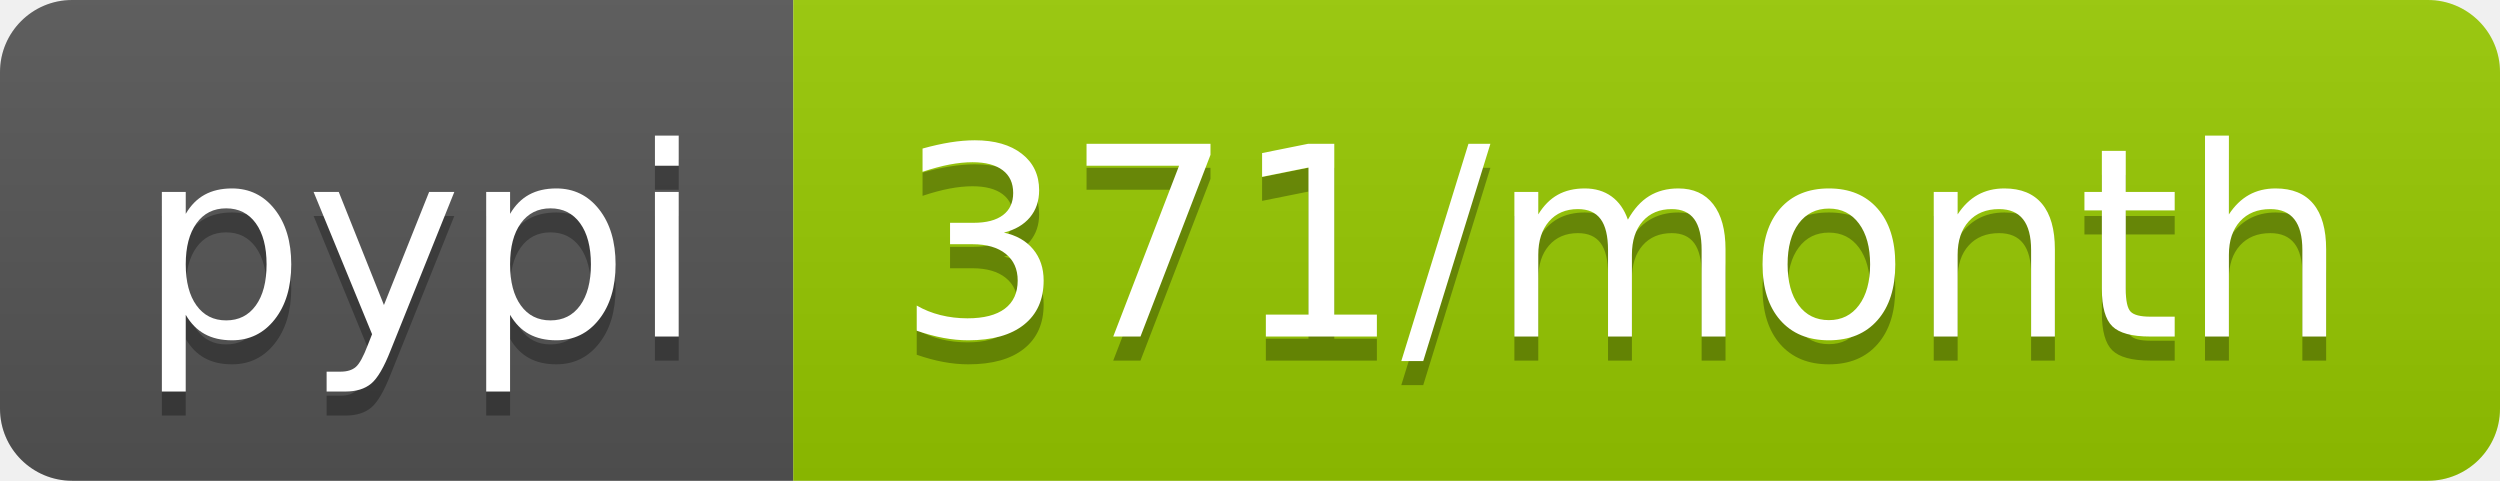
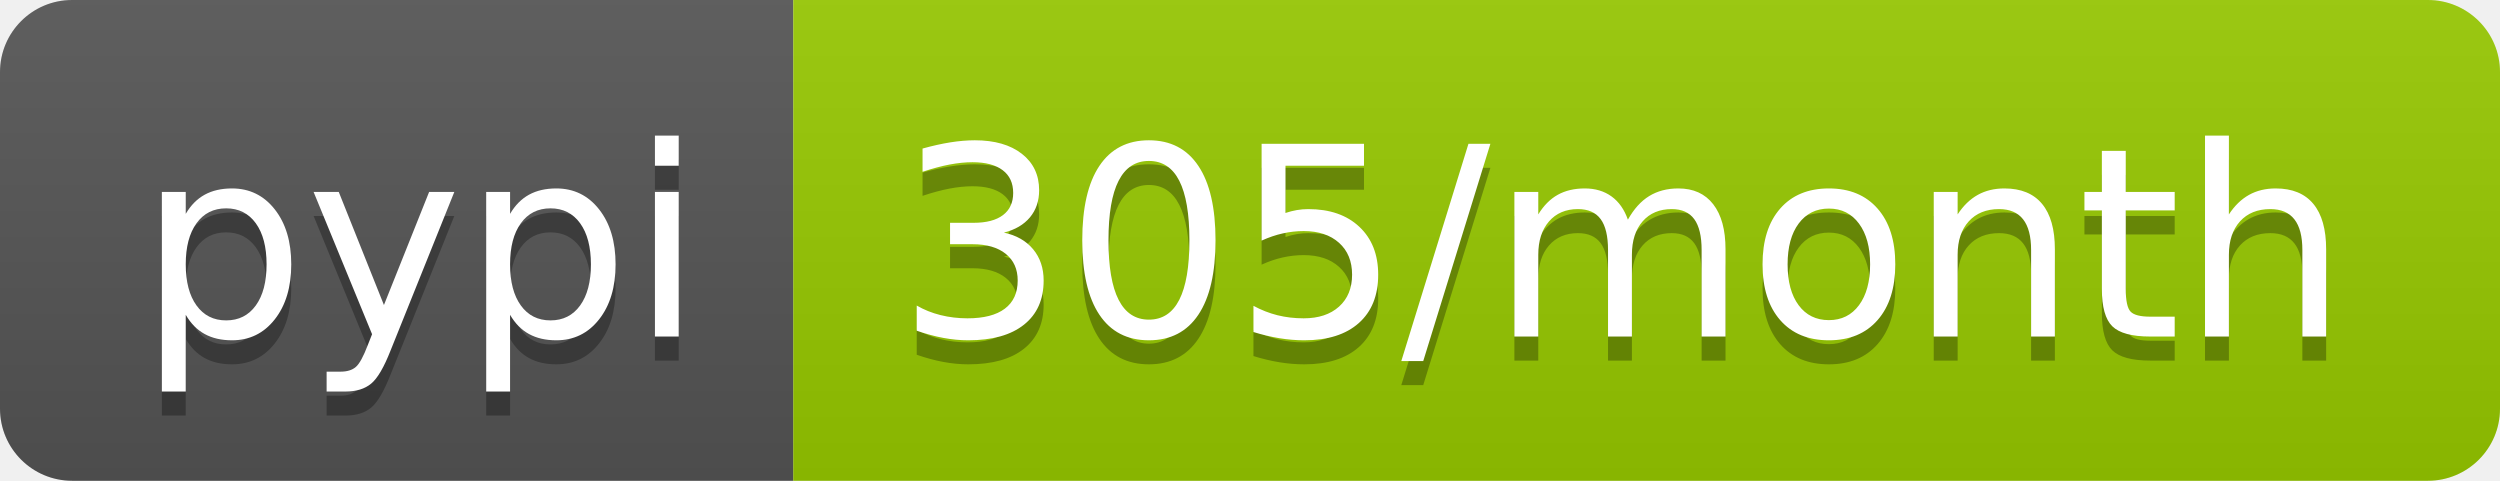
- <svg xmlns="http://www.w3.org/2000/svg" width="104" height="20" role="img" aria-label="pypi: 371/month">
+ <svg xmlns="http://www.w3.org/2000/svg" width="104" height="20" role="img" aria-label="pypi: 305/month">
  <linearGradient id="s" x2="0" y2="100%">
    <stop offset="0" stop-color="#bbb" stop-opacity=".1" />
    <stop offset="1" stop-opacity=".1" />
  </linearGradient>
  <clipPath id="r">
    <rect width="104" height="20" rx="3" fill="#fff" />
  </clipPath>
  <g clip-path="url(#r)">
    <rect width="33" height="20" fill="#555" />
    <rect x="33" width="71" height="20" fill="#97ca00" />
    <rect width="104" height="20" fill="url(#s)" />
  </g>
  <g fill="#fff" text-anchor="middle" font-family="Verdana,Geneva,DejaVu Sans,sans-serif" text-rendering="geometricPrecision" font-size="110">
    <text aria-hidden="true" x="175" y="150" fill="#010101" fill-opacity=".3" transform="scale(.1)" textLength="230">pypi</text>
    <text x="175" y="140" transform="scale(.1)" fill="#fff" textLength="230">pypi</text>
-     <text aria-hidden="true" x="675" y="150" fill="#010101" fill-opacity=".3" transform="scale(.1)" textLength="610">371/month</text>
-     <text x="675" y="140" transform="scale(.1)" fill="#fff" textLength="610">371/month</text>
+     <text aria-hidden="true" x="675" y="150" fill="#010101" fill-opacity=".3" transform="scale(.1)" textLength="610">305/month</text>
+     <text x="675" y="140" transform="scale(.1)" fill="#fff" textLength="610">305/month</text>
  </g>
</svg>
